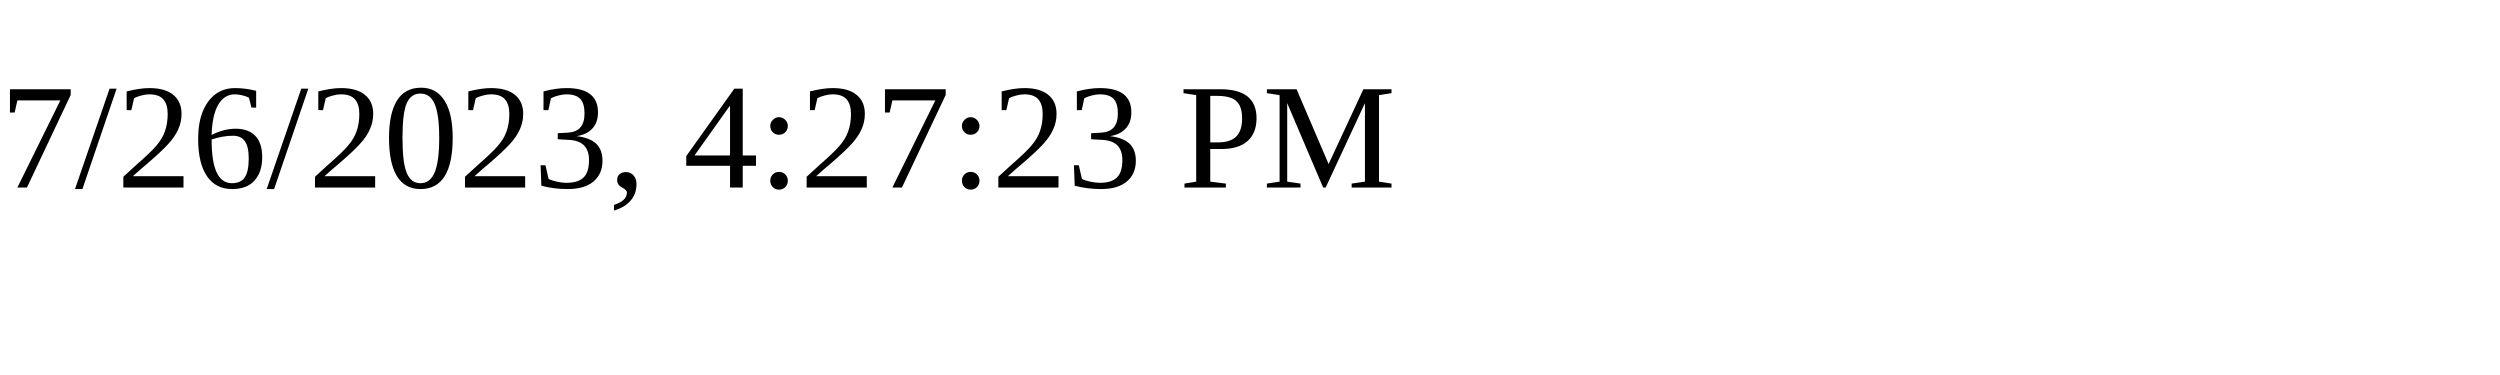
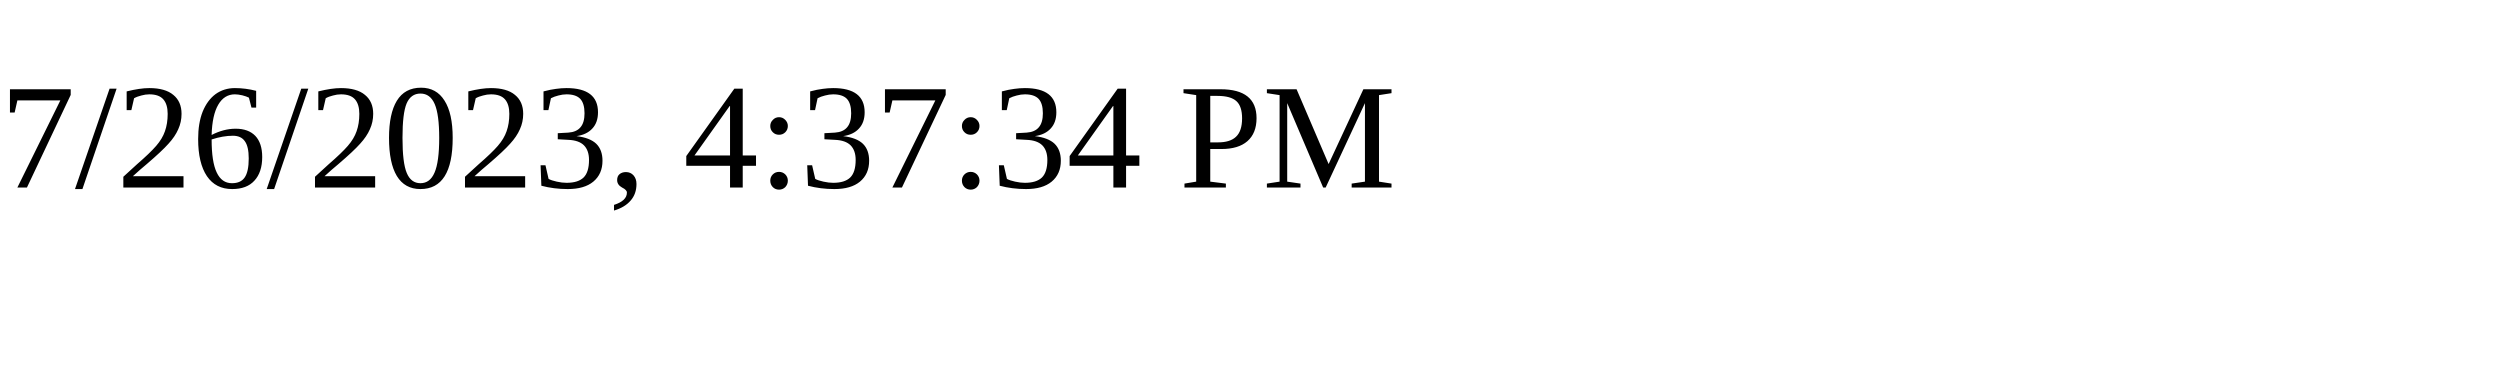
<svg xmlns="http://www.w3.org/2000/svg" height="30" width="200">
-   <text x="0" y="15">7/26/2023, 4:27:23 PM</text>
+   <text x="0" y="15">7/26/2023, 4:37:34 PM</text>
</svg>
